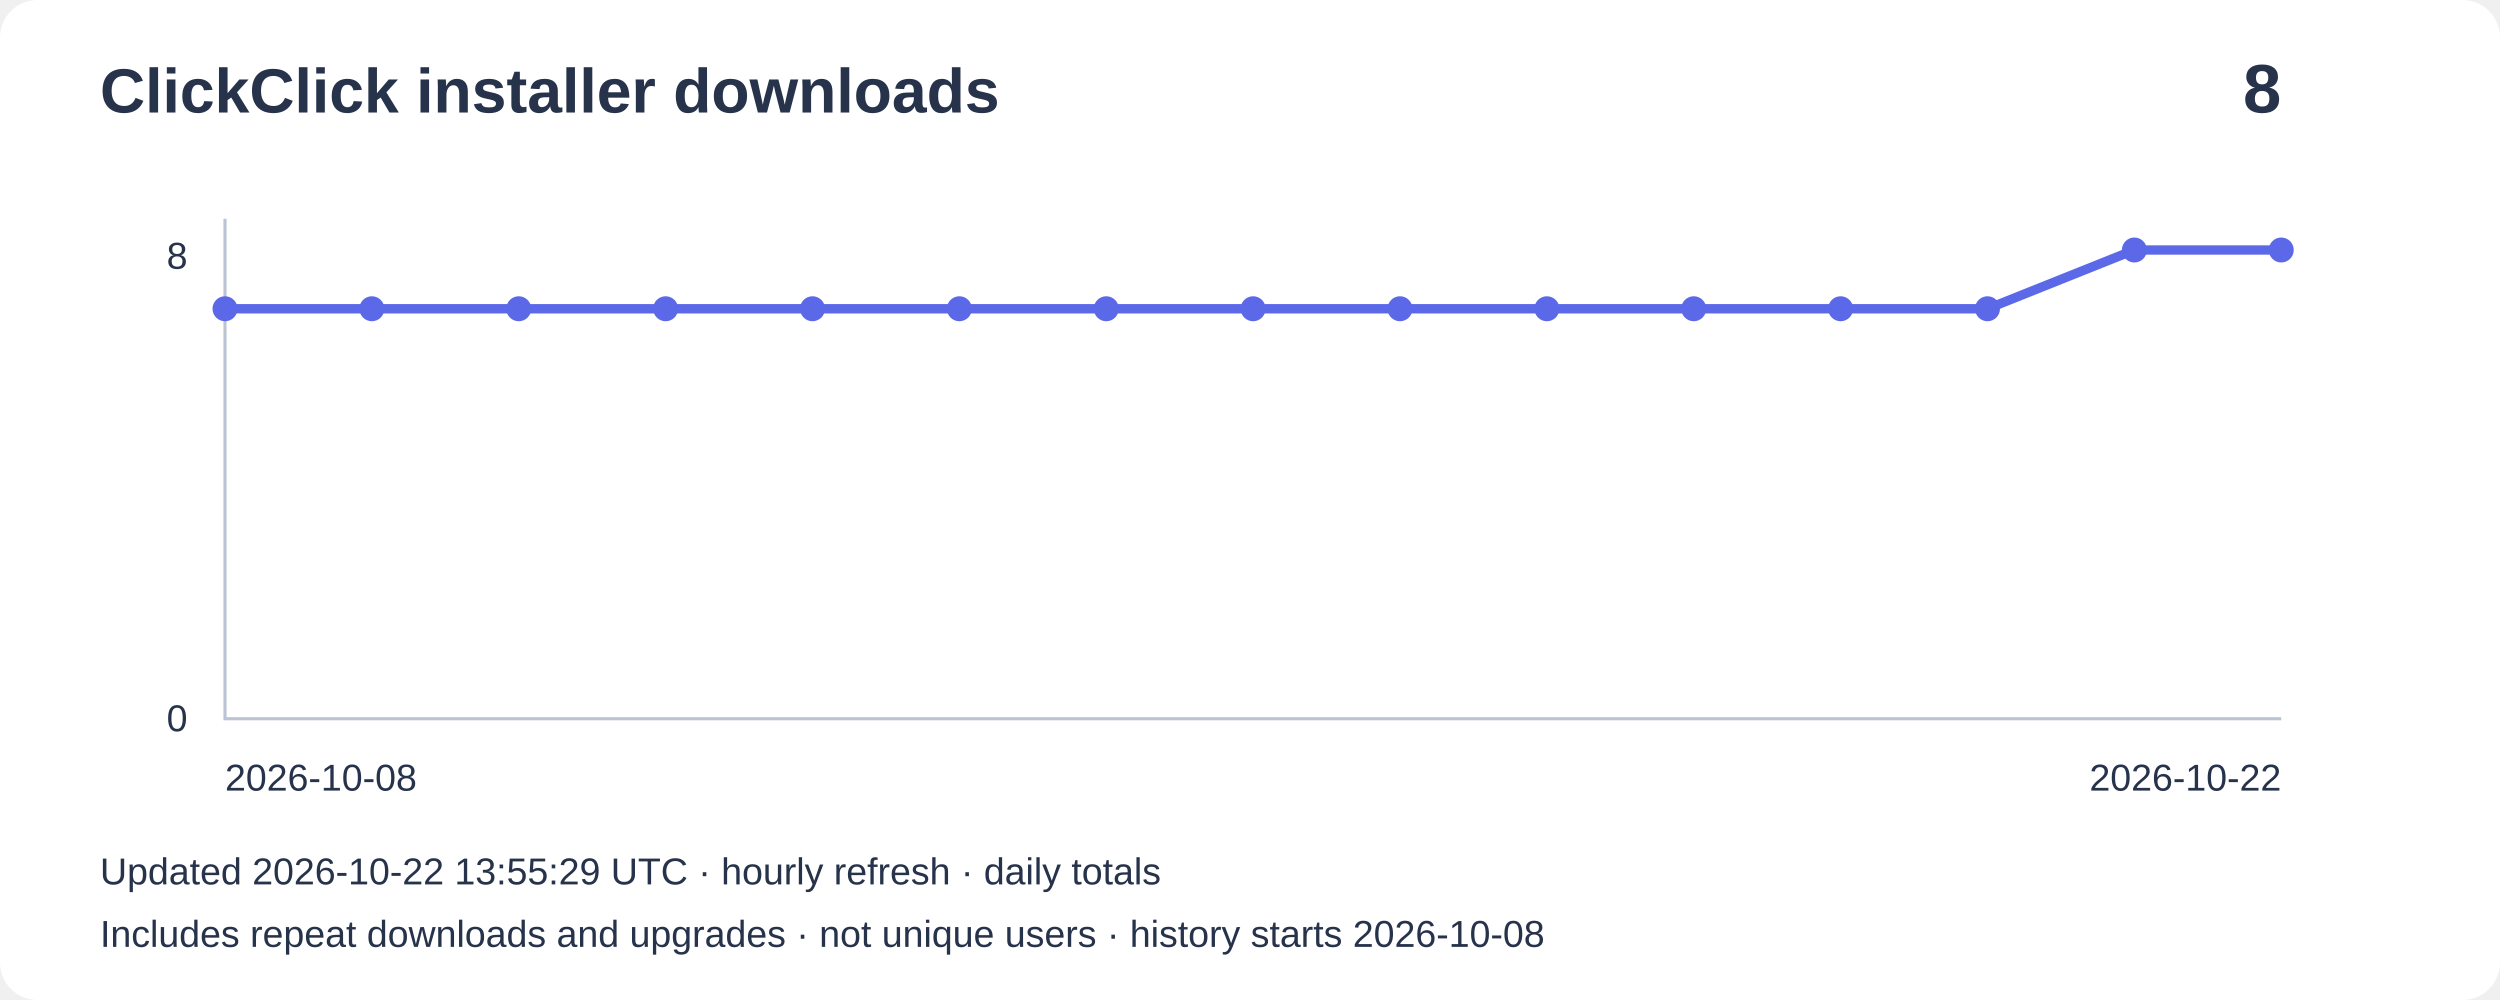
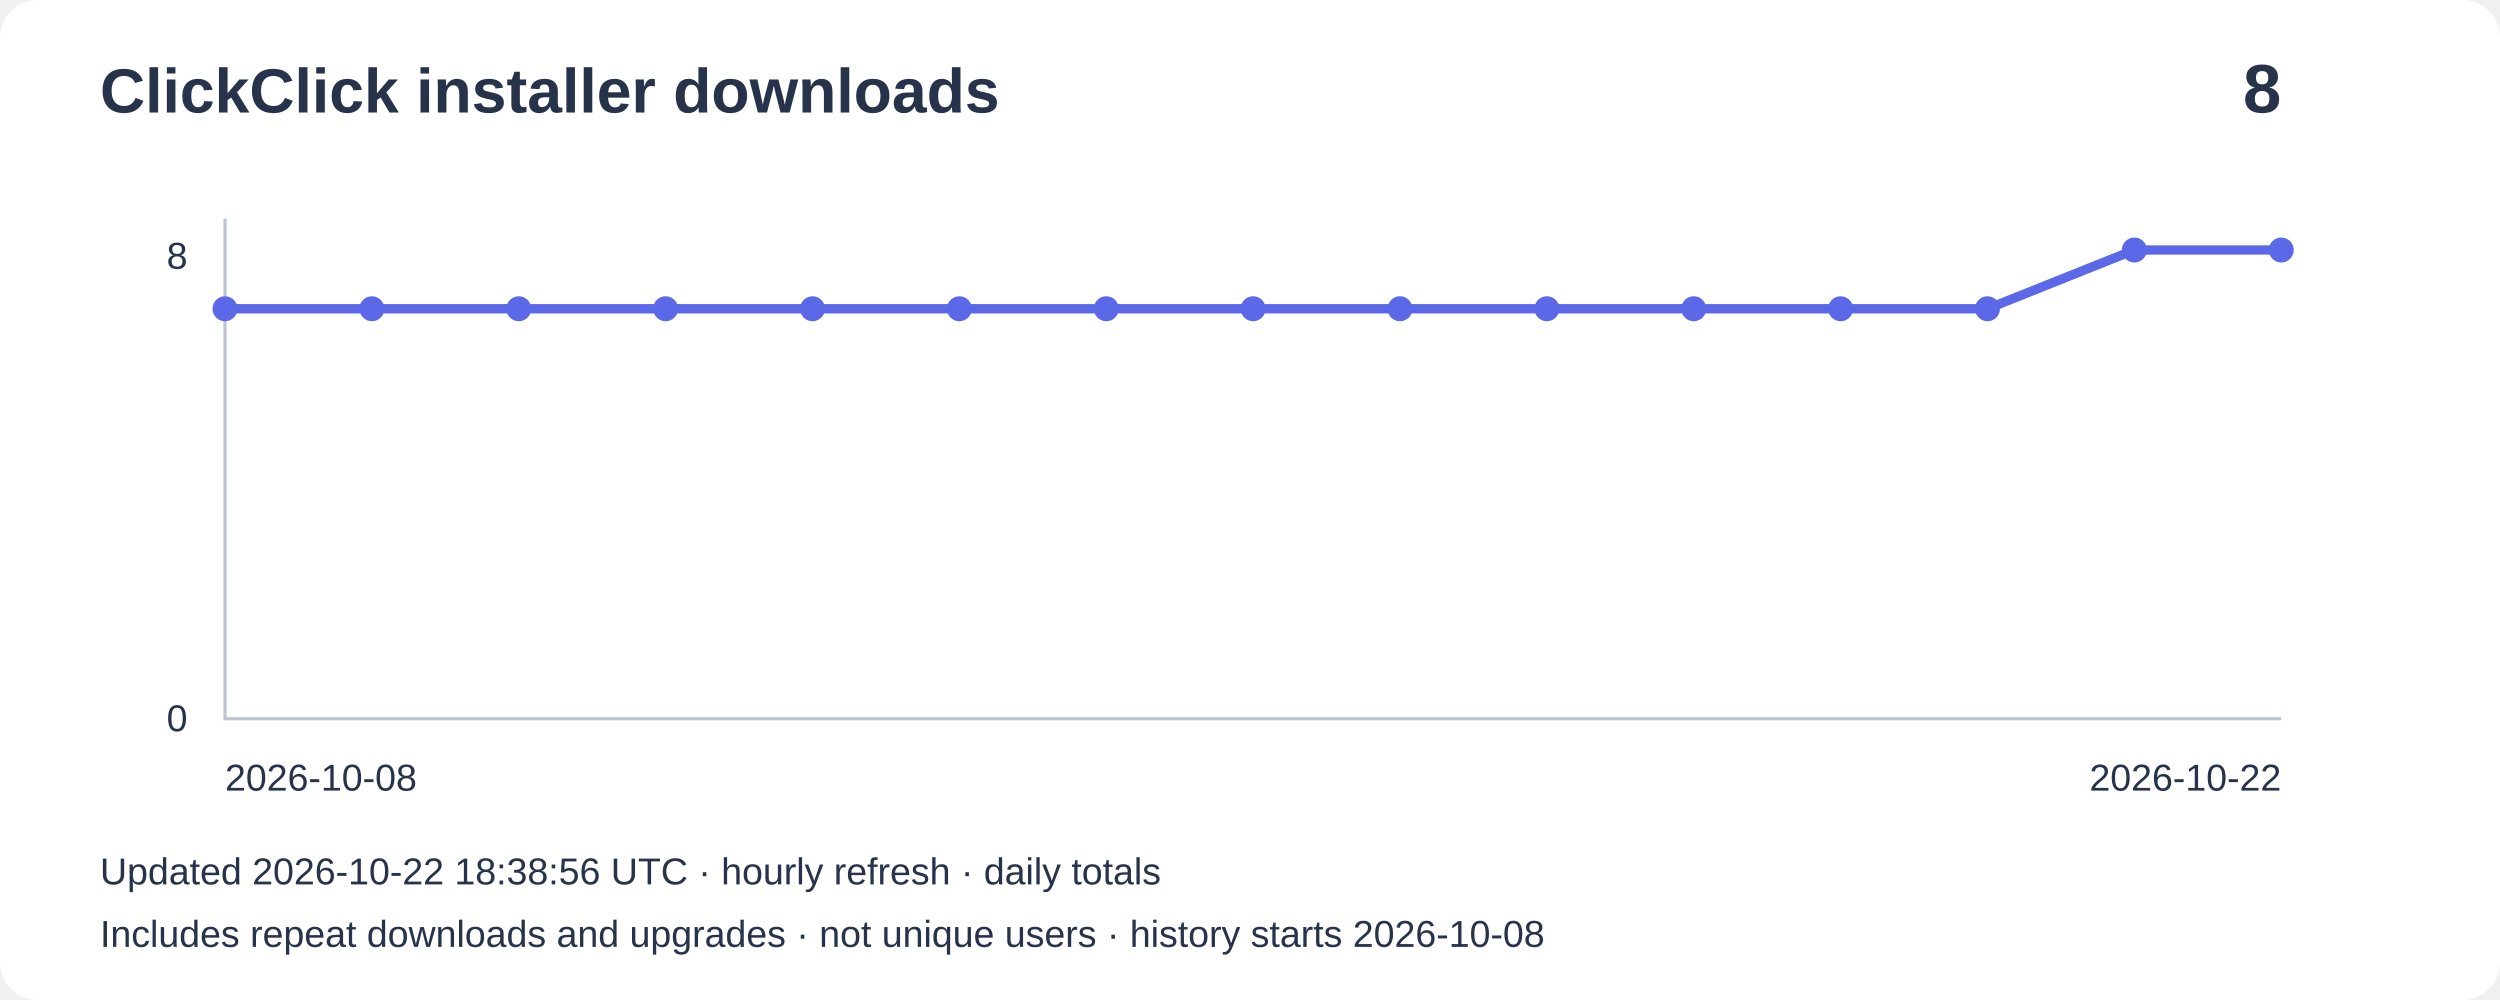
<svg xmlns="http://www.w3.org/2000/svg" width="800" height="320" viewBox="0 0 800 320" role="img" aria-label="Installer downloads: 8">
  <rect width="800" height="320" rx="12" fill="#ffffff" />
  <g font-family="Arial,sans-serif" fill="#27334b">
    <text x="32" y="36" font-size="20" font-weight="bold">ClickClick installer downloads</text>
    <text x="730" y="36" font-size="22" text-anchor="end" font-weight="bold">8</text>
    <path d="M72 70V230H730" fill="none" stroke="#bbc4d3" />
    <text x="60" y="86" text-anchor="end" font-size="12">8</text>
    <text x="60" y="234" text-anchor="end" font-size="12">0</text>
    <polyline points="72.0,98.8 119.0,98.8 166.0,98.8 213.0,98.8 260.0,98.8 307.0,98.8 354.0,98.8 401.0,98.8 448.0,98.8 495.0,98.8 542.0,98.8 589.0,98.8 636.0,98.8 683.0,80.0 730.0,80.0" fill="none" stroke="#5b69e8" stroke-width="3" />
    <circle cx="72.0" cy="98.8" r="4" fill="#5b69e8" />
    <circle cx="119.0" cy="98.8" r="4" fill="#5b69e8" />
    <circle cx="166.0" cy="98.8" r="4" fill="#5b69e8" />
    <circle cx="213.0" cy="98.8" r="4" fill="#5b69e8" />
    <circle cx="260.0" cy="98.8" r="4" fill="#5b69e8" />
    <circle cx="307.0" cy="98.8" r="4" fill="#5b69e8" />
    <circle cx="354.0" cy="98.8" r="4" fill="#5b69e8" />
    <circle cx="401.0" cy="98.8" r="4" fill="#5b69e8" />
    <circle cx="448.0" cy="98.8" r="4" fill="#5b69e8" />
    <circle cx="495.0" cy="98.8" r="4" fill="#5b69e8" />
    <circle cx="542.0" cy="98.8" r="4" fill="#5b69e8" />
    <circle cx="589.0" cy="98.8" r="4" fill="#5b69e8" />
    <circle cx="636.0" cy="98.8" r="4" fill="#5b69e8" />
    <circle cx="683.0" cy="80.0" r="4" fill="#5b69e8" />
    <circle cx="730.0" cy="80.0" r="4" fill="#5b69e8" />
    <text x="72" y="253" font-size="12">2026-10-08</text>
    <text x="730" y="253" text-anchor="end" font-size="12">2026-10-22</text>
-     <text x="32" y="283" font-size="12">Updated 2026-10-22 13:55:29 UTC · hourly refresh · daily totals</text>
+     <text x="32" y="283" font-size="12">Updated 2026-10-22 18:38:56 UTC · hourly refresh · daily totals</text>
    <text x="32" y="303" font-size="12">Includes repeat downloads and upgrades · not unique users · history starts 2026-10-08</text>
  </g>
</svg>
